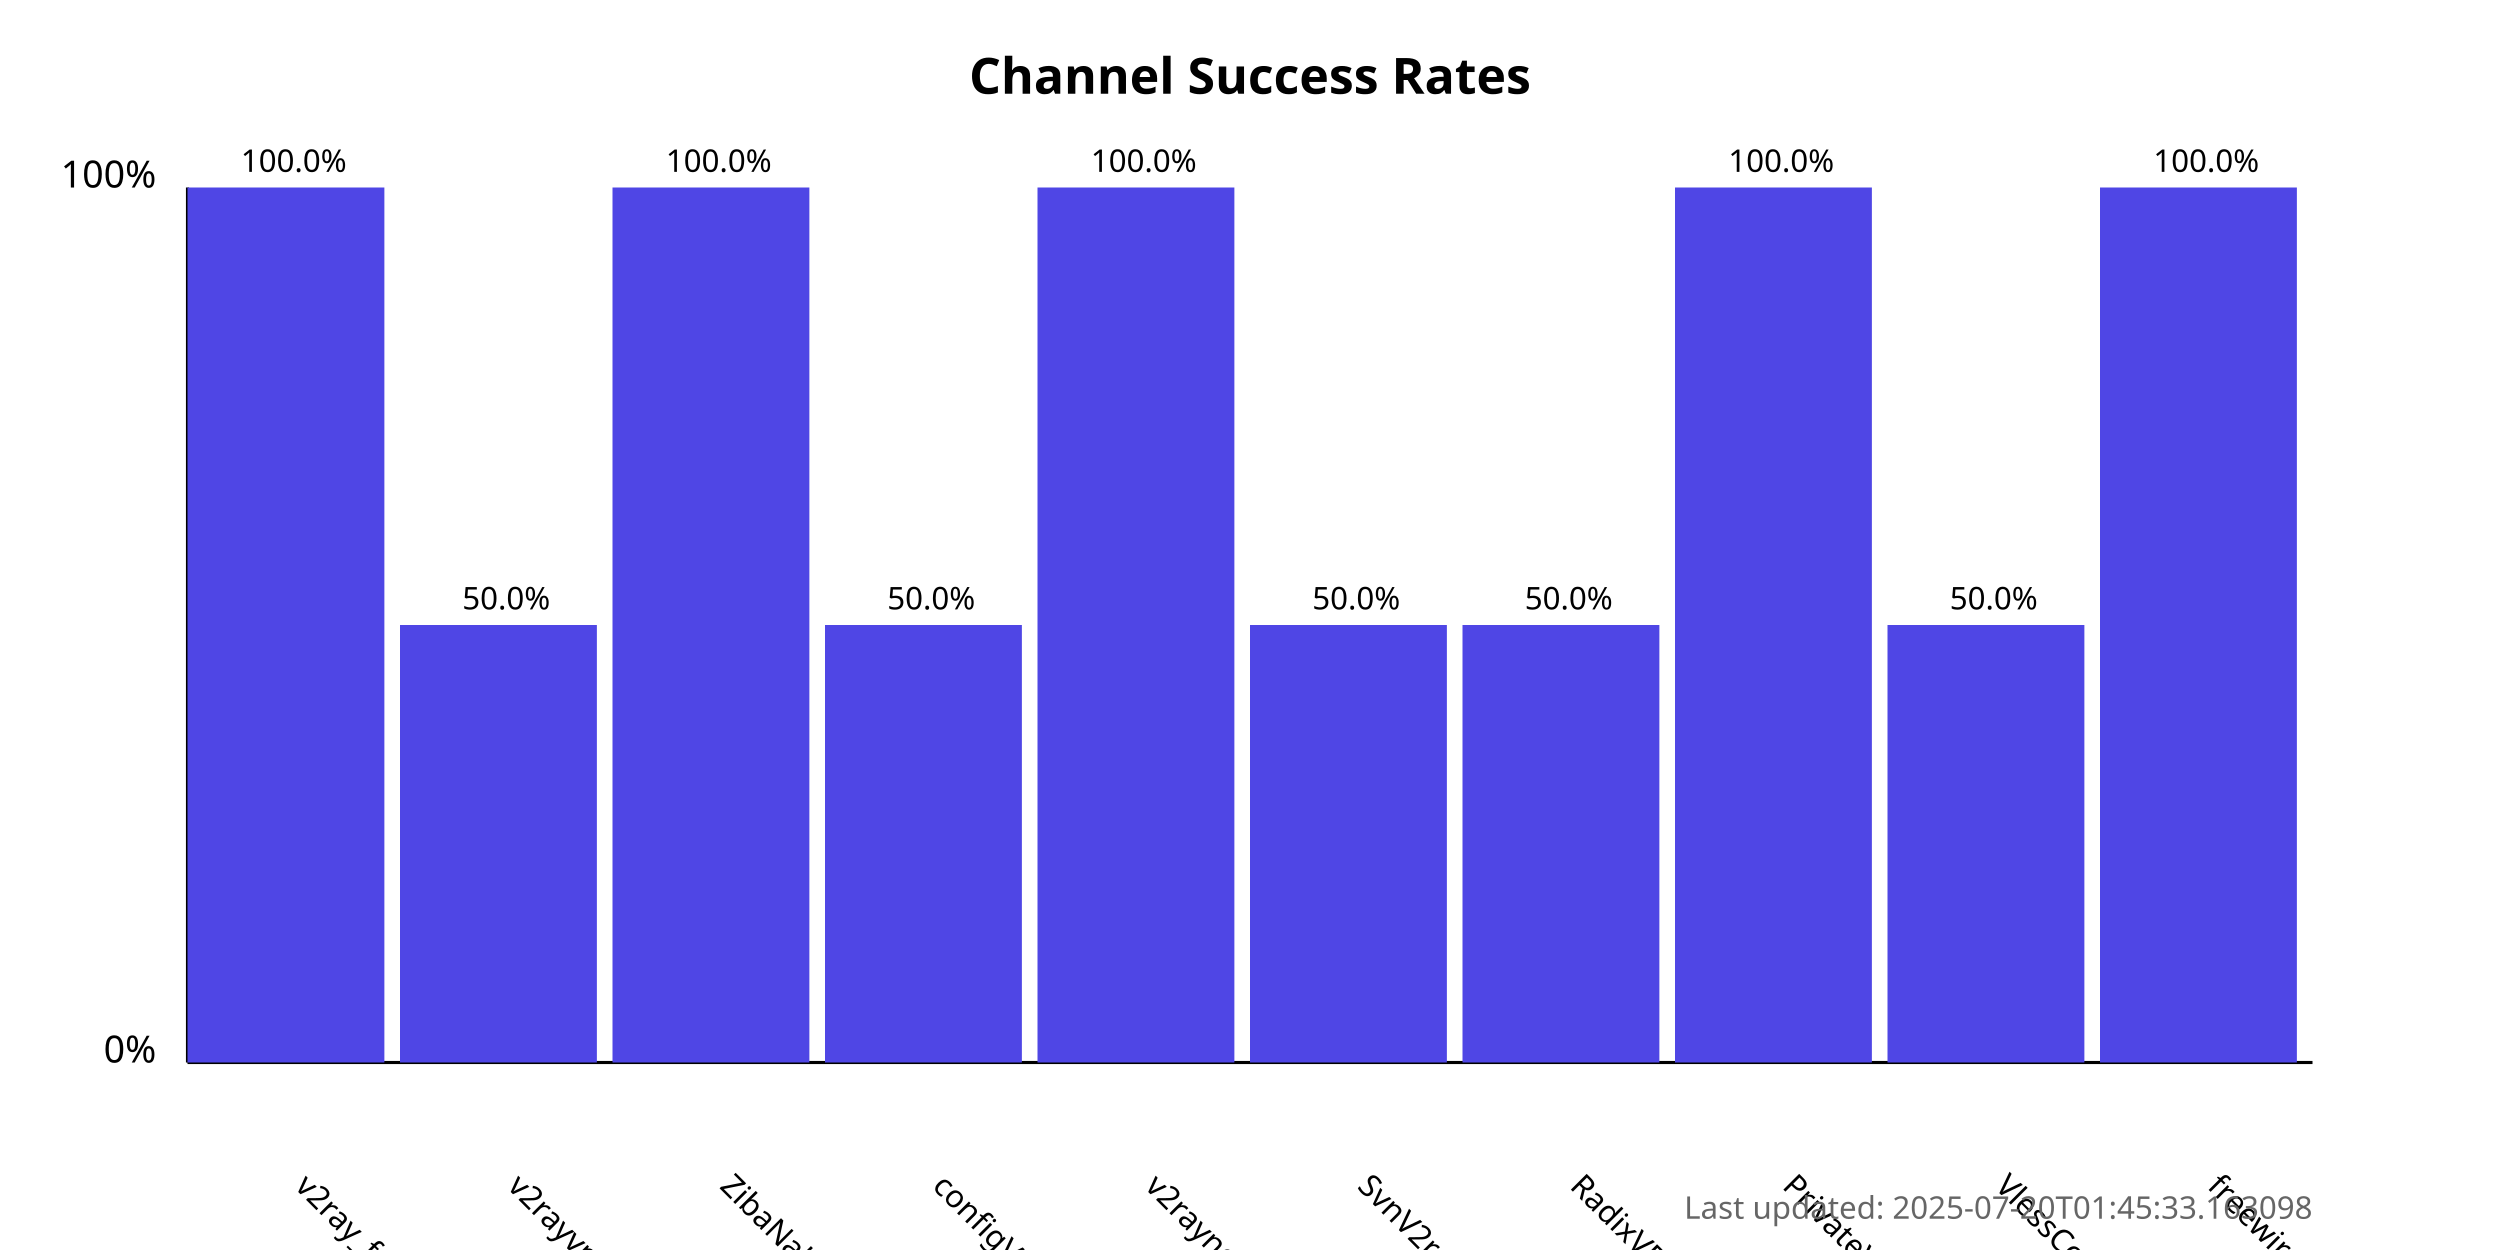
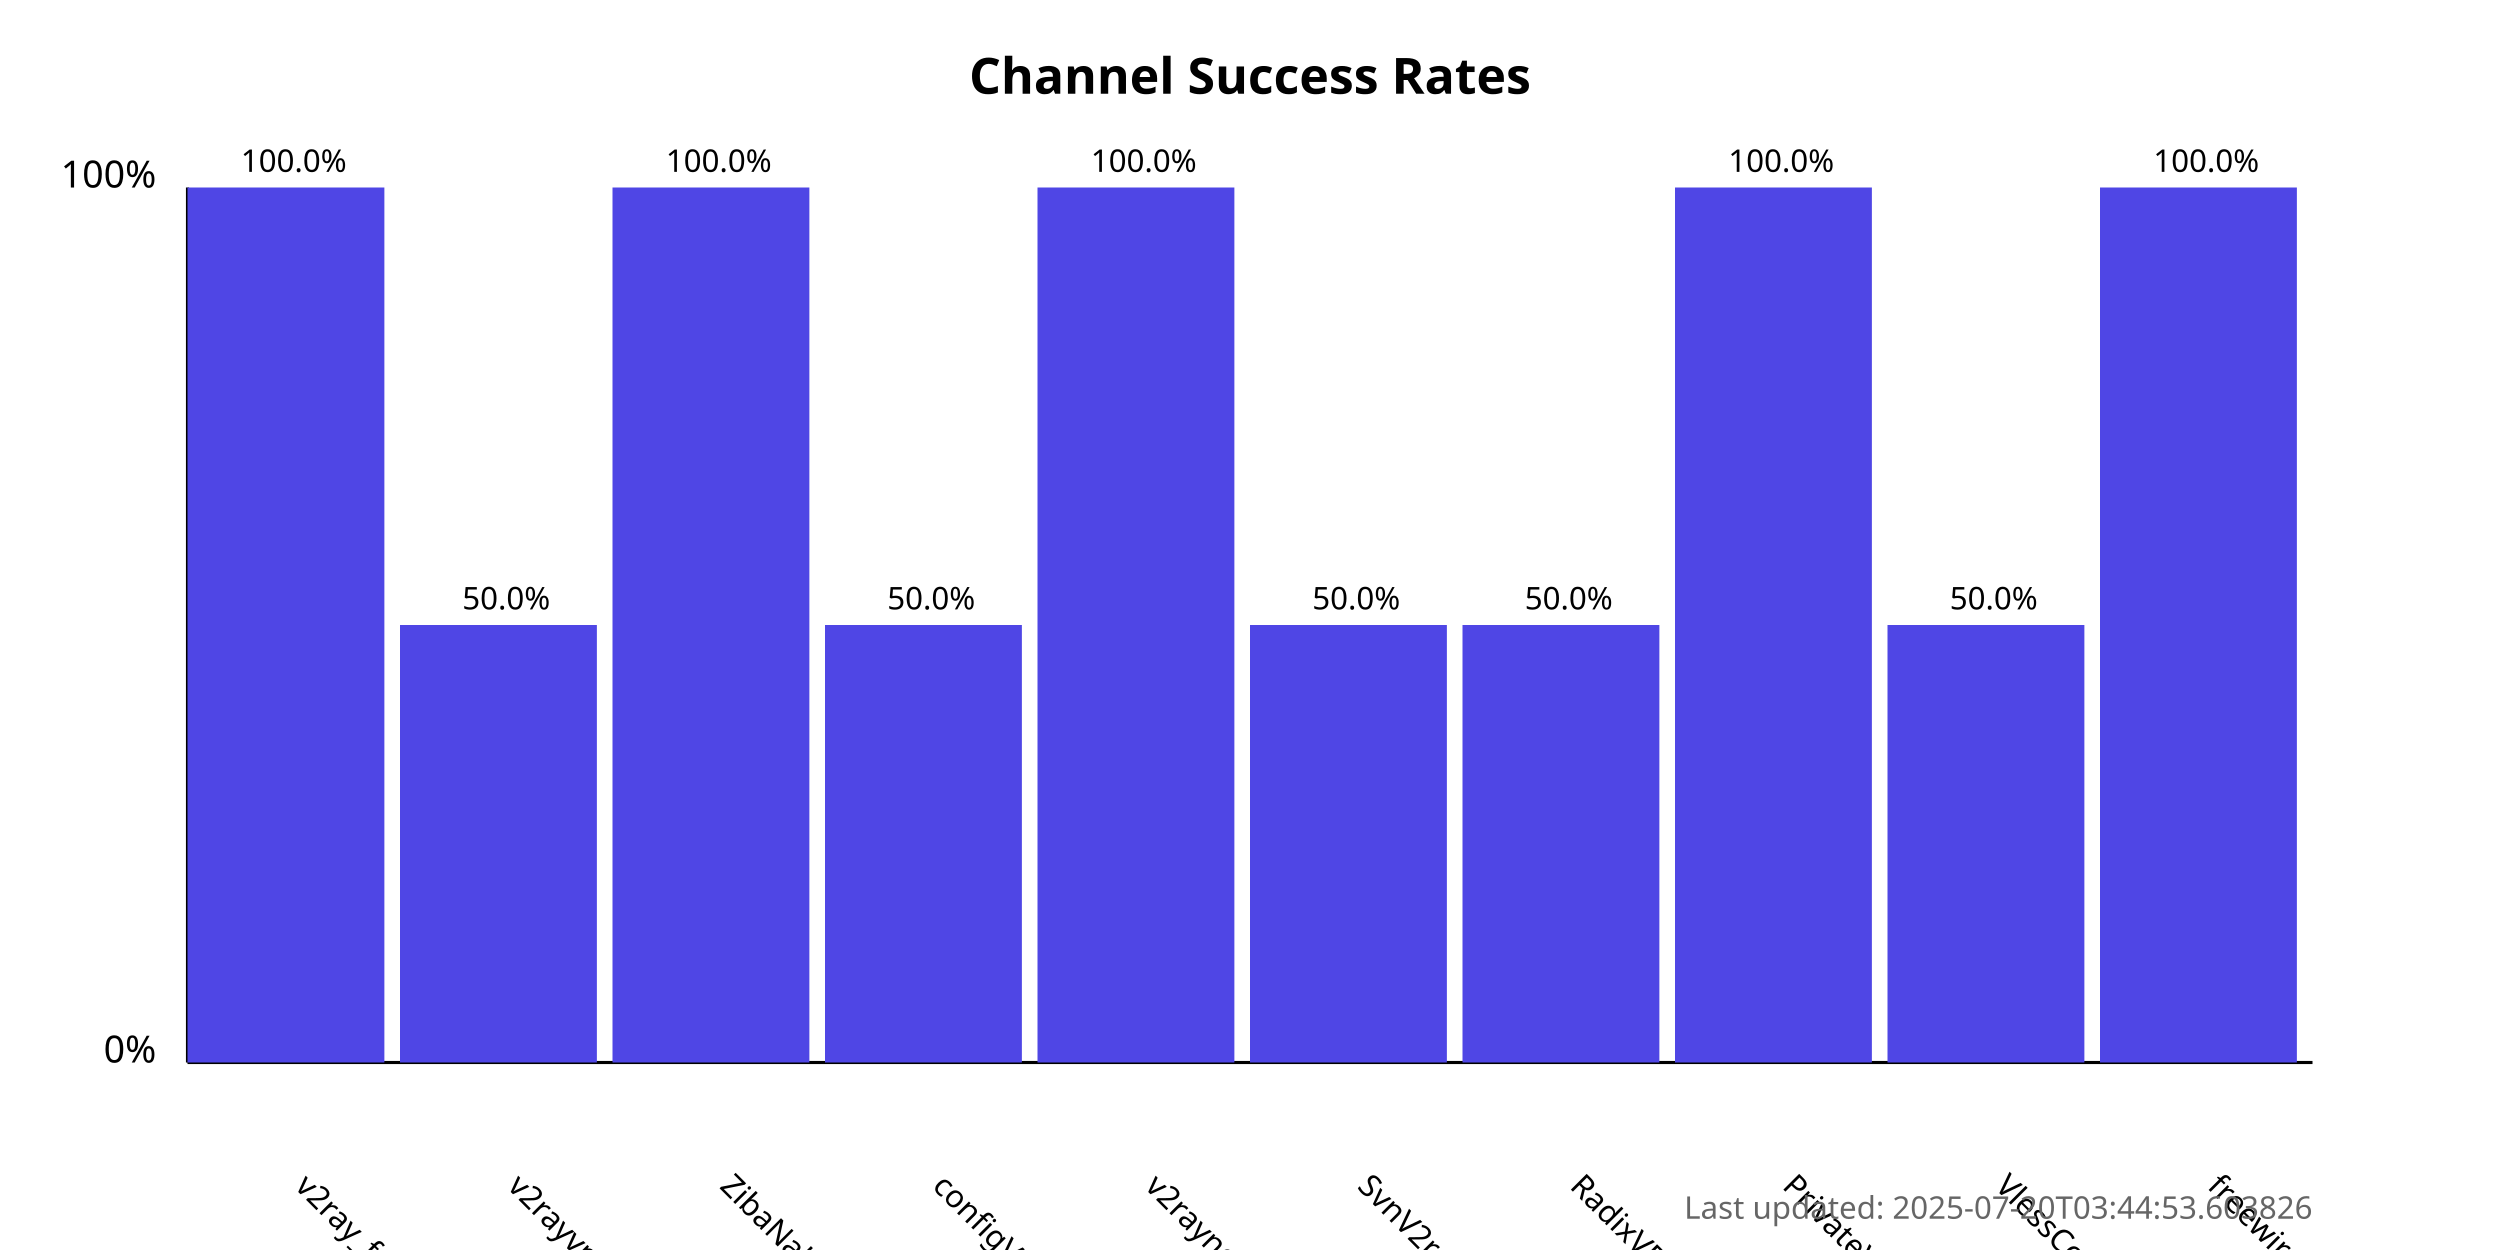
<svg xmlns="http://www.w3.org/2000/svg" width="800" height="400">
  <style>
            .chart-title { font: bold 16px sans-serif; }
            .axis-label { font: 12px sans-serif; }
            .tick-label { font: 10px sans-serif; }
            .bar { fill: #4f46e5; }
            .bar:hover { fill: #6366f1; }
            .timestamp { font: 10px sans-serif; fill: #666; }
        </style>
  <text x="400.0" y="30" text-anchor="middle" class="chart-title">
            Channel Success Rates
        </text>
  <line x1="60" y1="340" x2="60" y2="60" stroke="black" stroke-width="1" />
  <line x1="60" y1="340" x2="740" y2="340" stroke="black" stroke-width="1" />
  <text x="50" y="340" text-anchor="end" class="axis-label">0%</text>
  <text x="50" y="60" text-anchor="end" class="axis-label">100%</text>
  <g>
    <rect x="60" y="60.0" width="63.0" height="280.0" class="bar" />
    <text x="94.0" y="380" transform="rotate(45, 94.0, 380)" text-anchor="start" class="tick-label">
                v2ray_free_conf
            </text>
    <text x="94.0" y="55.0" text-anchor="middle" class="tick-label">
                100.0%
            </text>
  </g>
  <g>
    <rect x="128.0" y="200.0" width="63.0" height="140.0" class="bar" />
    <text x="162.0" y="380" transform="rotate(45, 162.0, 380)" text-anchor="start" class="tick-label">
                v2rayvpno
            </text>
    <text x="162.0" y="195.0" text-anchor="middle" class="tick-label">
                50.0%
            </text>
  </g>
  <g>
    <rect x="196.0" y="60.0" width="63.0" height="280.0" class="bar" />
    <text x="230.0" y="380" transform="rotate(45, 230.0, 380)" text-anchor="start" class="tick-label">
                ZibaNabz
            </text>
    <text x="230.0" y="55.0" text-anchor="middle" class="tick-label">
                100.0%
            </text>
  </g>
  <g>
    <rect x="264.0" y="200.0" width="63.0" height="140.0" class="bar" />
    <text x="298.0" y="380" transform="rotate(45, 298.0, 380)" text-anchor="start" class="tick-label">
                configV2rayForFree
            </text>
    <text x="298.0" y="195.0" text-anchor="middle" class="tick-label">
                50.0%
            </text>
  </g>
  <g>
    <rect x="332.0" y="60.0" width="63.0" height="280.0" class="bar" />
    <text x="366.0" y="380" transform="rotate(45, 366.0, 380)" text-anchor="start" class="tick-label">
                v2rayngvpn
            </text>
    <text x="366.0" y="55.0" text-anchor="middle" class="tick-label">
                100.0%
            </text>
  </g>
  <g>
    <rect x="400.0" y="200.0" width="63.0" height="140.0" class="bar" />
    <text x="434.0" y="380" transform="rotate(45, 434.0, 380)" text-anchor="start" class="tick-label">
                SvnV2ray
            </text>
    <text x="434.0" y="195.0" text-anchor="middle" class="tick-label">
                50.0%
            </text>
  </g>
  <g>
    <rect x="468.0" y="200.0" width="63.0" height="140.0" class="bar" />
    <text x="502.0" y="380" transform="rotate(45, 502.0, 380)" text-anchor="start" class="tick-label">
                RadixVPN
            </text>
    <text x="502.0" y="195.0" text-anchor="middle" class="tick-label">
                50.0%
            </text>
  </g>
  <g>
    <rect x="536.0" y="60.0" width="63.0" height="280.0" class="bar" />
    <text x="570.0" y="380" transform="rotate(45, 570.0, 380)" text-anchor="start" class="tick-label">
                PrivateVPNs
            </text>
    <text x="570.0" y="55.0" text-anchor="middle" class="tick-label">
                100.0%
            </text>
  </g>
  <g>
    <rect x="604.0" y="200.0" width="63.0" height="140.0" class="bar" />
    <text x="638.0" y="380" transform="rotate(45, 638.0, 380)" text-anchor="start" class="tick-label">
                VlessConfig
            </text>
    <text x="638.0" y="195.0" text-anchor="middle" class="tick-label">
                50.0%
            </text>
  </g>
  <g>
    <rect x="672.0" y="60.0" width="63.0" height="280.0" class="bar" />
    <text x="706.0" y="380" transform="rotate(45, 706.0, 380)" text-anchor="start" class="tick-label">
                freewireguard
            </text>
    <text x="706.0" y="55.0" text-anchor="middle" class="tick-label">
                100.0%
            </text>
  </g>
  <text x="740" y="390" text-anchor="end" class="timestamp">
-             Last updated: 2025-07-20T01:45:33.163098
+             Last updated: 2025-07-20T03:44:53.603826
        </text>
</svg>
